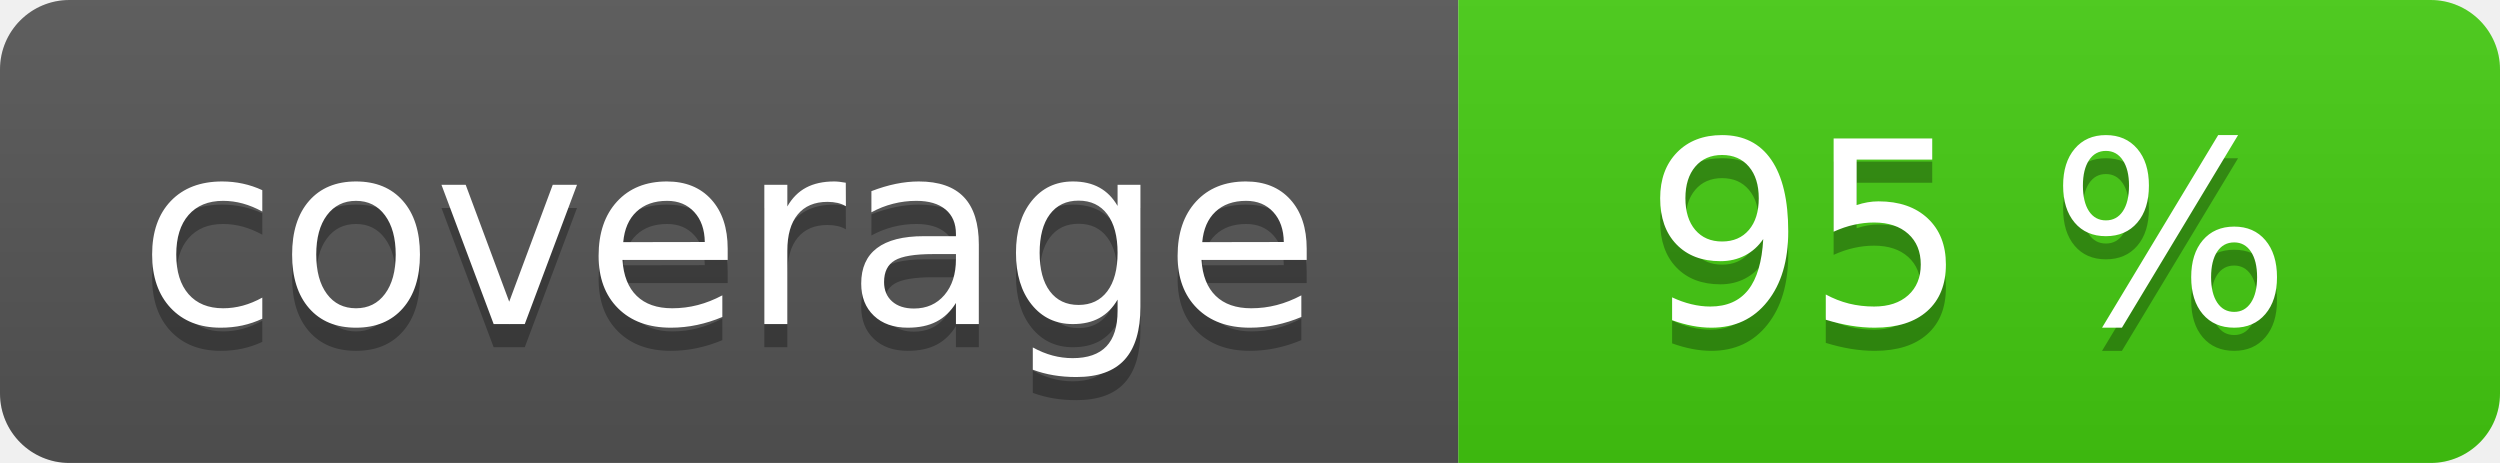
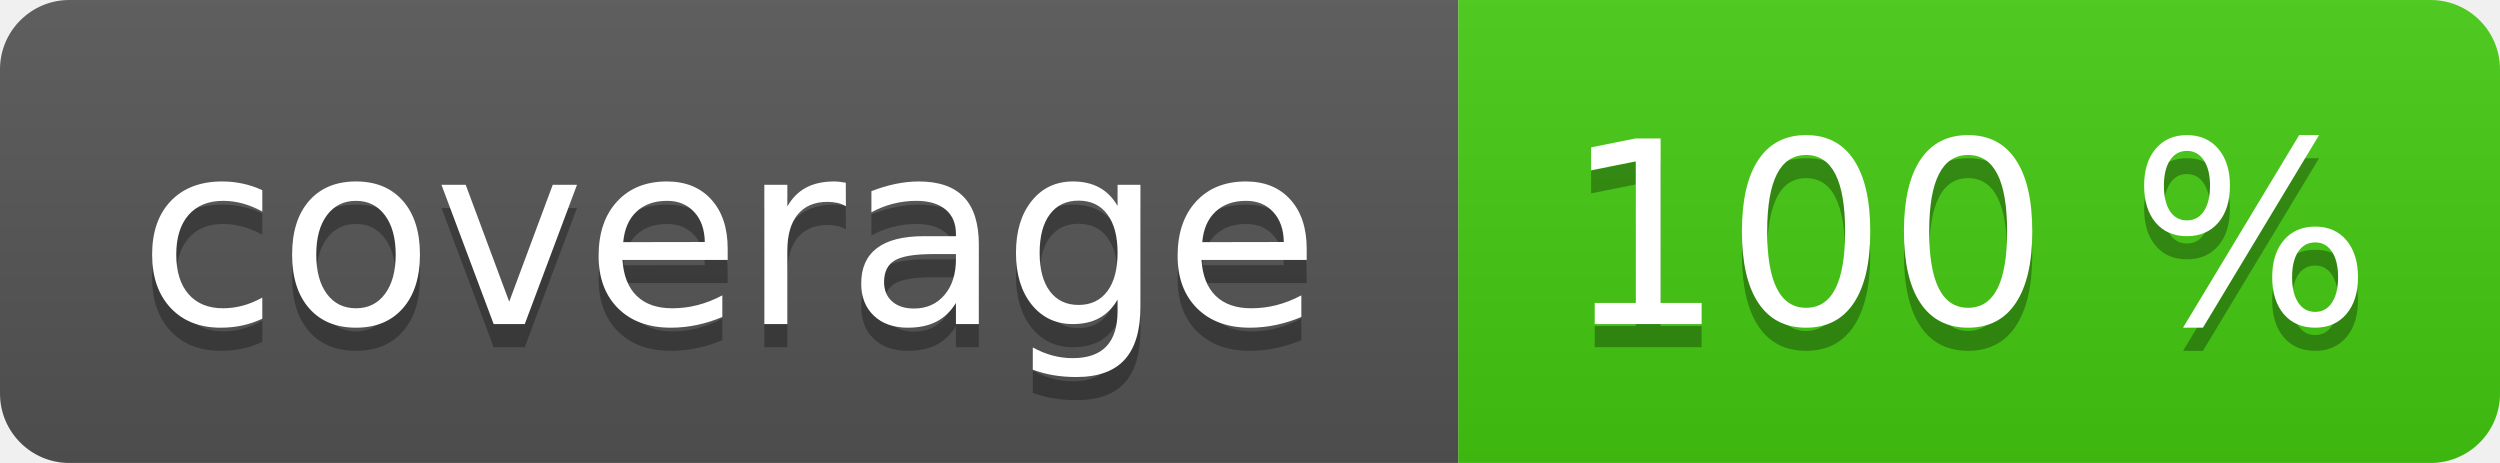
<svg xmlns="http://www.w3.org/2000/svg" width="108" height="20" role="img">
  <linearGradient id="s" x2="0" y2="100%">
    <stop offset="0" stop-color="#bbb" stop-opacity=".1" />
    <stop offset="1" stop-opacity=".1" />
  </linearGradient>
  <clipPath id="r">
    <rect width="108" height="20" rx="3" fill="#fff" />
  </clipPath>
  <g clip-path="url(#r)">
    <rect width="63" height="20" fill="#555" />
    <rect x="63" width="45" height="20" fill="#4c1" />
    <rect width="108" height="20" fill="url(#s)" />
  </g>
  <g fill="#fff" text-anchor="middle" font-family="Verdana,Geneva,DejaVu Sans,sans-serif" text-rendering="geometricPrecision" font-size="110">
    <text aria-hidden="true" x="315" y="150" fill="#010101" fill-opacity=".3" transform="scale(.1)" textLength="530">coverage</text>
    <text x="315" y="140" transform="scale(.1)" fill="#fff" textLength="530">coverage</text>
-     <text aria-hidden="true" x="850" y="150" fill="#010101" fill-opacity=".3" transform="scale(.1)" textLength="350">95 %</text>
-     <text x="850" y="140" transform="scale(.1)" fill="#fff" textLength="350">95 %</text>
+     <text aria-hidden="true" x="850" y="150" fill="#010101" fill-opacity=".3" transform="scale(.1)" textLength="350">100 %</text>
+     <text x="850" y="140" transform="scale(.1)" fill="#fff" textLength="350">100 %</text>
  </g>
</svg>
